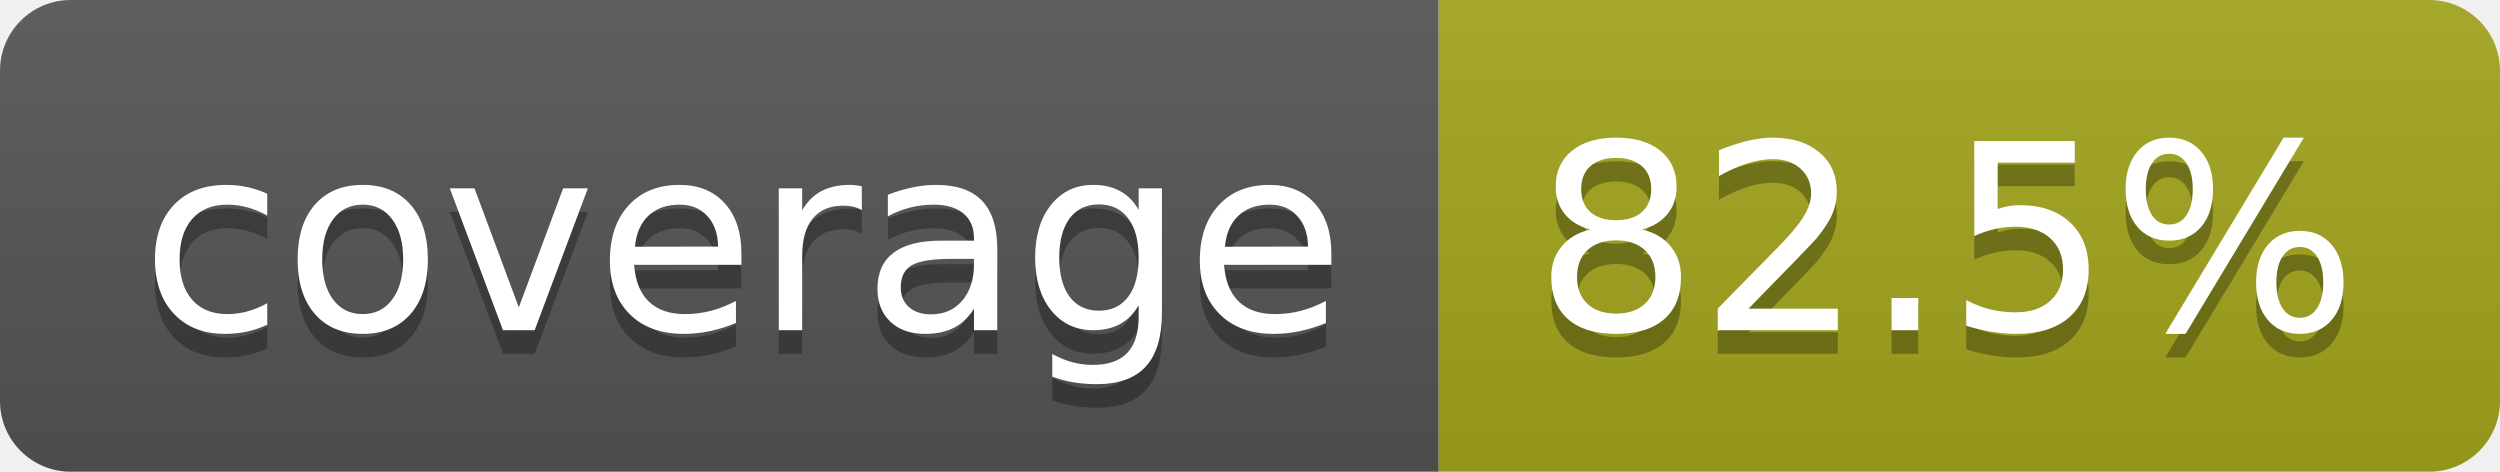
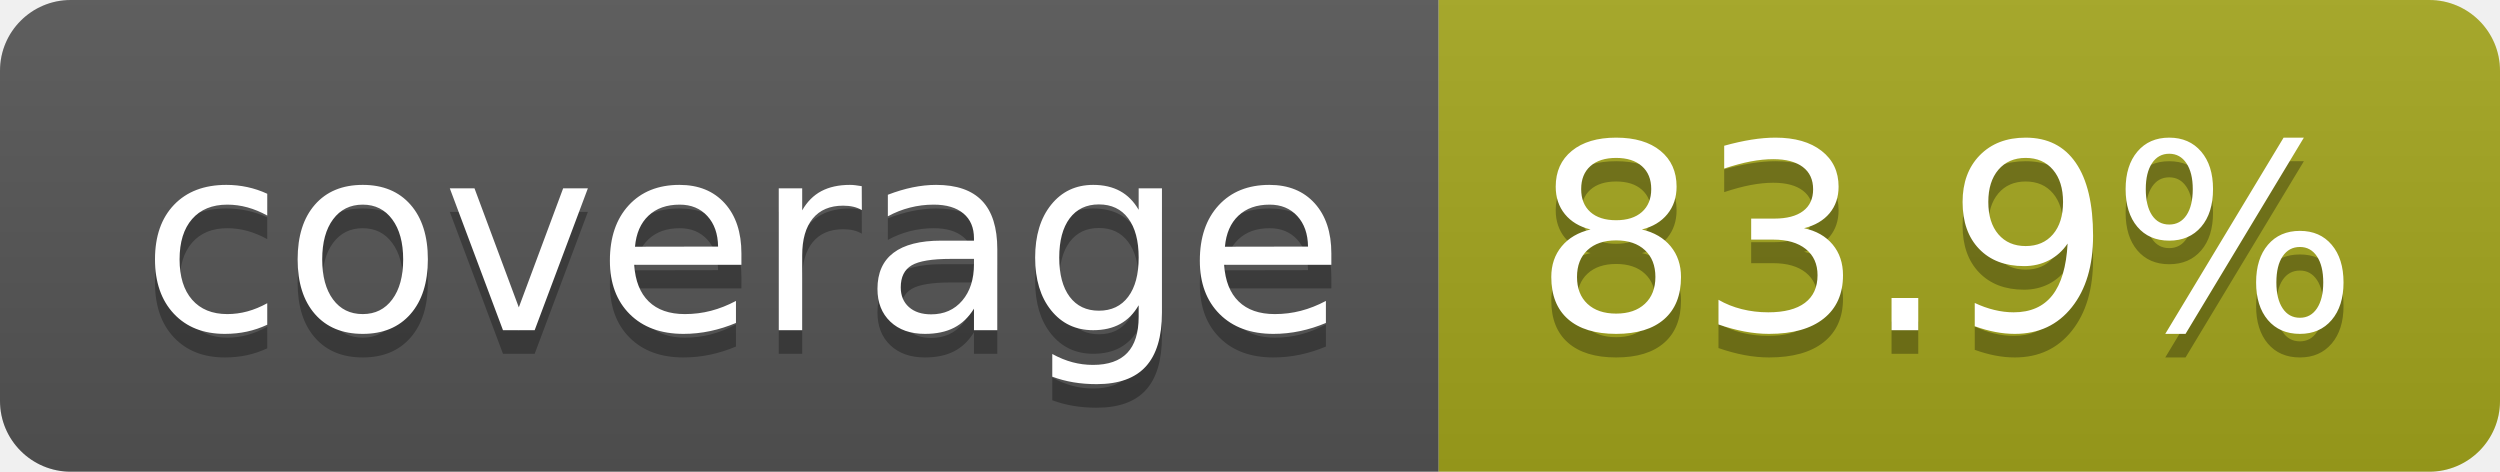
- <svg xmlns="http://www.w3.org/2000/svg" width="106" height="20" role="img" aria-label="coverage: 82.5%">
+ <svg xmlns="http://www.w3.org/2000/svg" width="106" height="20" role="img" aria-label="coverage: 83.9%">
  <linearGradient id="s" x2="0" y2="100%">
    <stop offset="0" stop-color="#bbb" stop-opacity=".1" />
    <stop offset="1" stop-opacity=".1" />
  </linearGradient>
  <clipPath id="r">
    <rect width="106" height="20" rx="3" fill="#fff" />
  </clipPath>
  <g clip-path="url(#r)">
    <rect width="61" height="20" fill="#555" />
    <rect x="61" width="45" height="20" fill="#a4a61d" />
    <rect width="106" height="20" fill="url(#s)" />
  </g>
  <g fill="#fff" text-anchor="middle" font-family="Verdana,Geneva,DejaVu Sans,sans-serif" text-rendering="geometricPrecision" font-size="110">
    <text aria-hidden="true" x="315" y="150" fill="#010101" fill-opacity=".3" transform="scale(.1)" textLength="510">coverage</text>
    <text x="315" y="140" transform="scale(.1)" fill="#fff" textLength="510">coverage</text>
-     <text aria-hidden="true" x="825" y="150" fill="#010101" fill-opacity=".3" transform="scale(.1)" textLength="350">82.5%</text>
-     <text x="825" y="140" transform="scale(.1)" fill="#fff" textLength="350">82.5%</text>
+     <text aria-hidden="true" x="825" y="150" fill="#010101" fill-opacity=".3" transform="scale(.1)" textLength="350">83.9%</text>
+     <text x="825" y="140" transform="scale(.1)" fill="#fff" textLength="350">83.9%</text>
  </g>
</svg>
